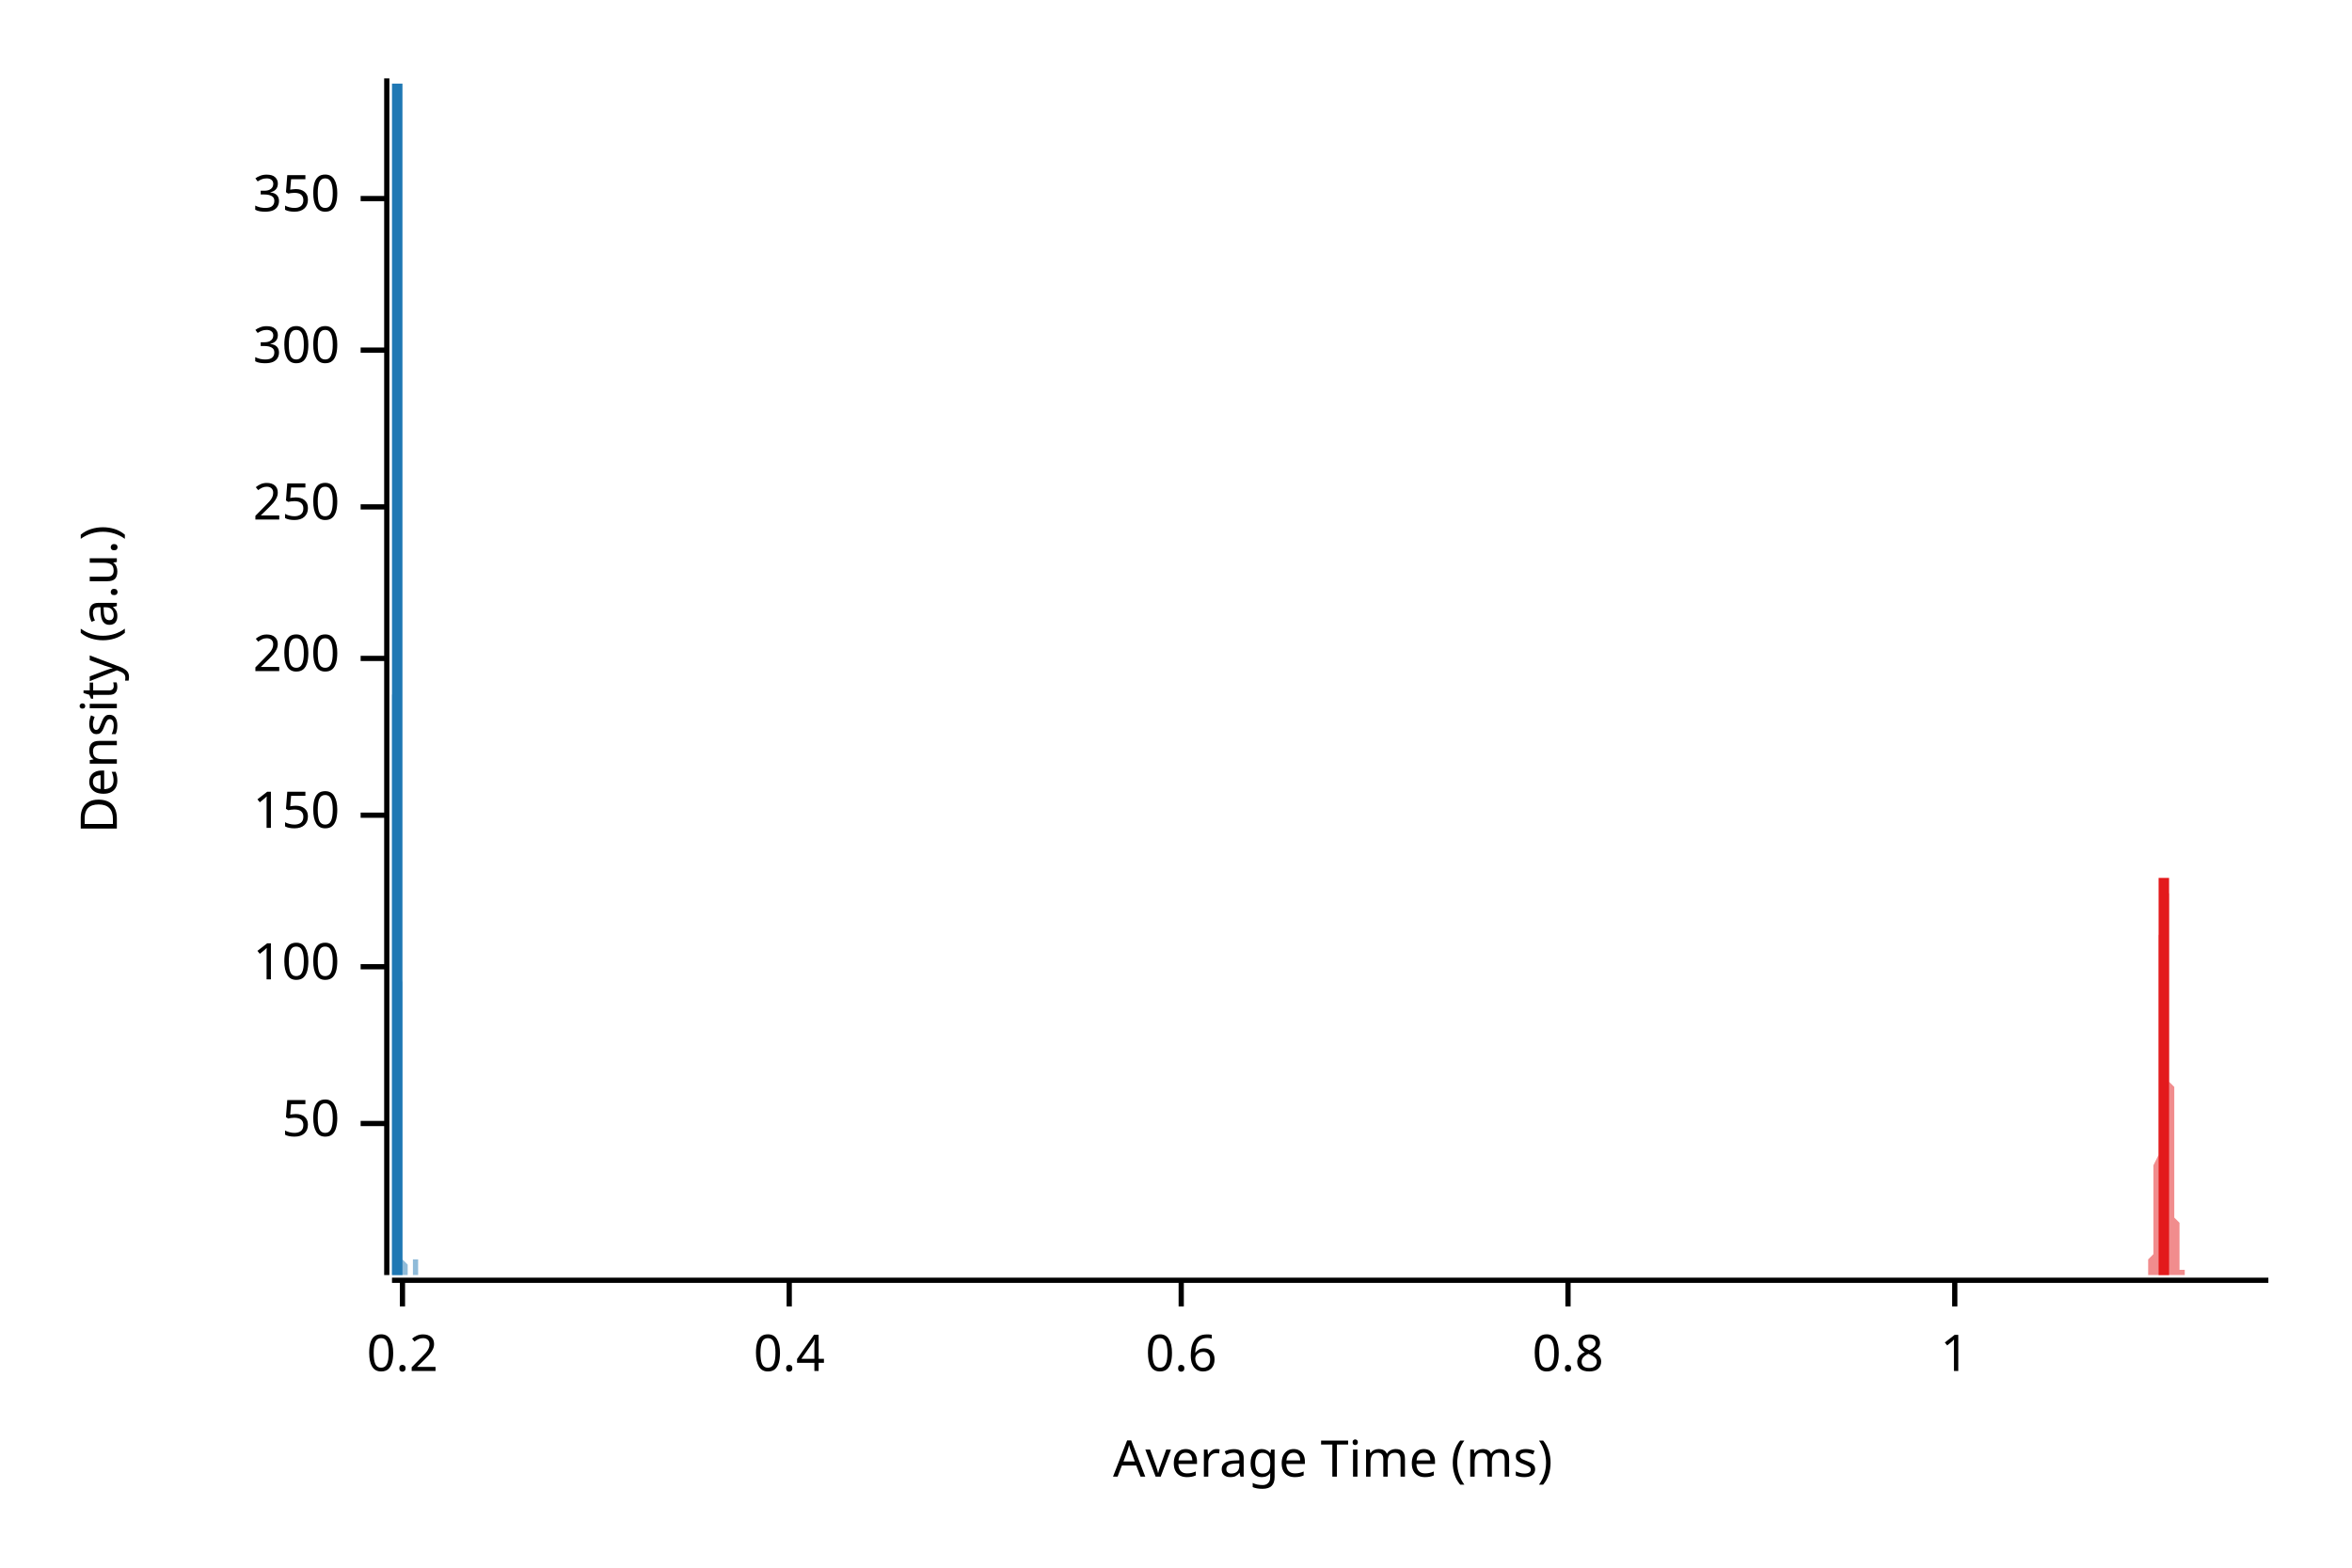
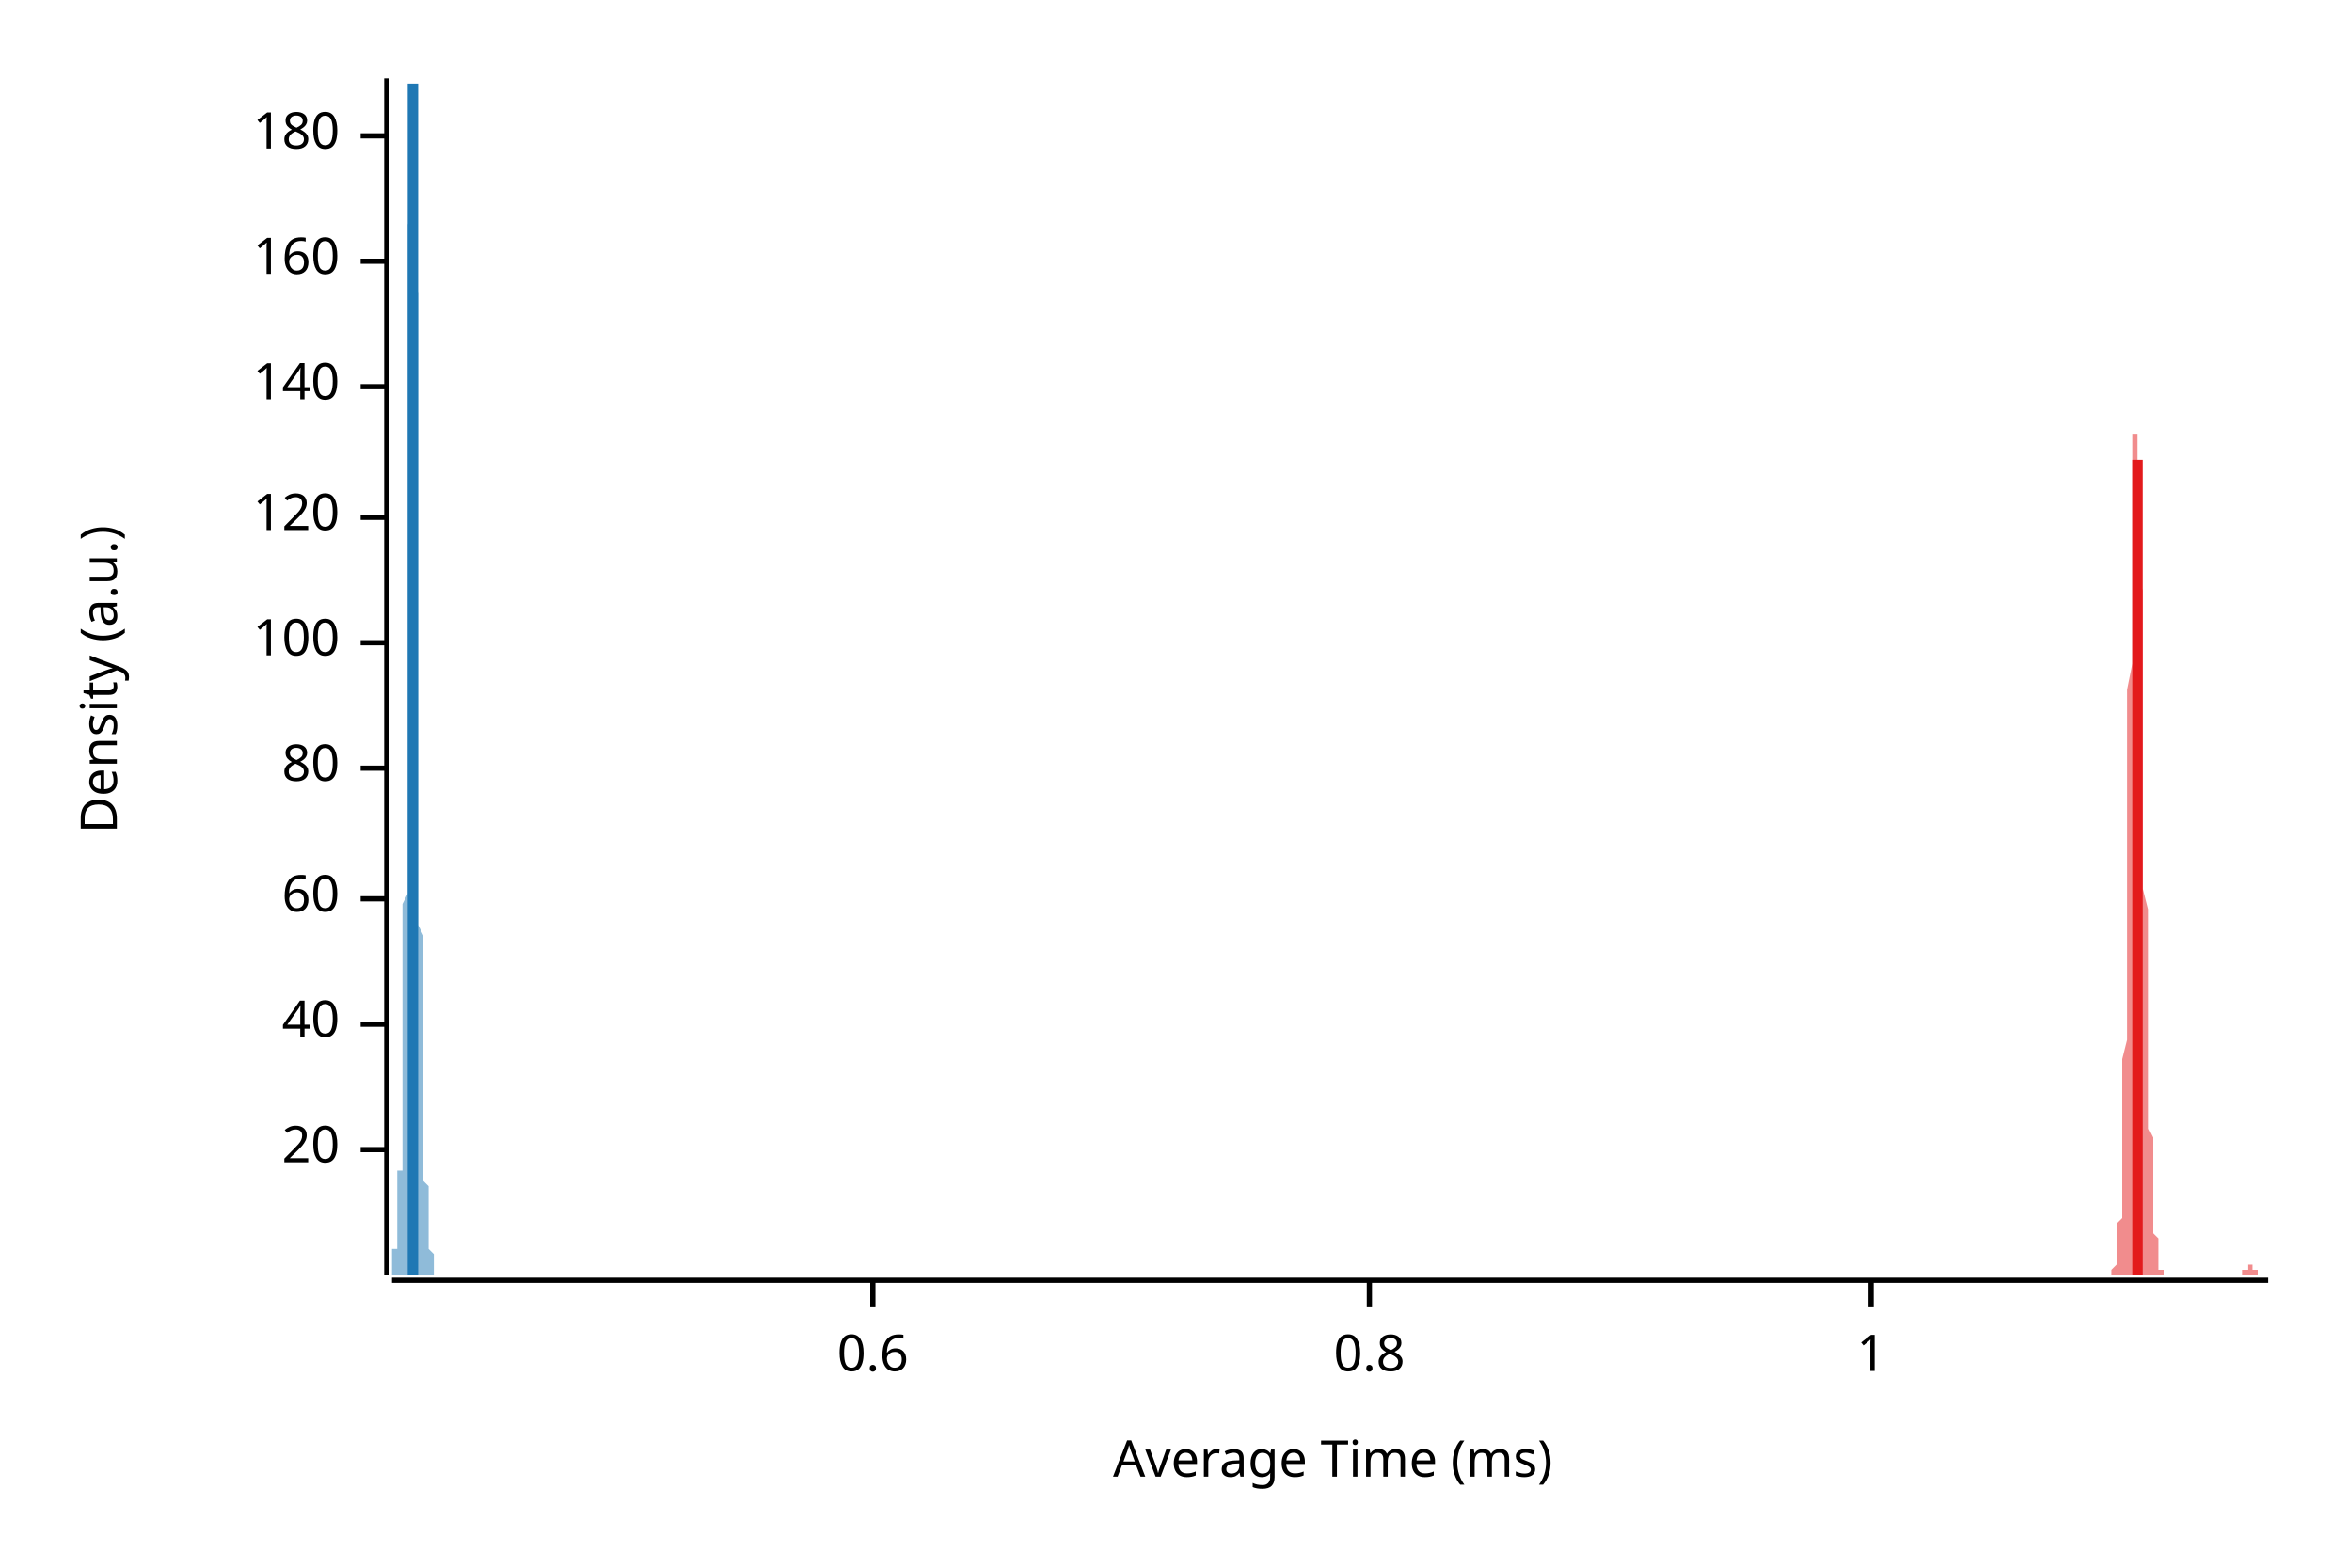
<svg xmlns="http://www.w3.org/2000/svg" width="450" height="300" viewBox="0 0 450 300">
  <text x="15" y="130" dy="0.76em" text-anchor="middle" font-family="sans-serif" font-size="9.677" opacity="1" fill="#000000" transform="rotate(270, 15, 130)">
Density (a.u.)
</text>
  <text x="255" y="285" dy="-0.5ex" text-anchor="middle" font-family="sans-serif" font-size="9.677" opacity="1" fill="#000000">
Average Time (ms)
</text>
  <polyline fill="none" opacity="1" stroke="#000000" stroke-width="1" points="74,15 74,244 " />
-   <text x="65" y="215" dy="0.5ex" text-anchor="end" font-family="sans-serif" font-size="9.677" opacity="1" fill="#000000">
- 50
+   <text x="65" y="220" dy="0.5ex" text-anchor="end" font-family="sans-serif" font-size="9.677" opacity="1" fill="#000000">
+ 20
</text>
-   <polyline fill="none" opacity="1" stroke="#000000" stroke-width="1" points="69,215 74,215 " />
-   <text x="65" y="185" dy="0.5ex" text-anchor="end" font-family="sans-serif" font-size="9.677" opacity="1" fill="#000000">
+   <polyline fill="none" opacity="1" stroke="#000000" stroke-width="1" points="69,220 74,220 " />
+   <text x="65" y="196" dy="0.5ex" text-anchor="end" font-family="sans-serif" font-size="9.677" opacity="1" fill="#000000">
+ 40
+ </text>
+   <polyline fill="none" opacity="1" stroke="#000000" stroke-width="1" points="69,196 74,196 " />
+   <text x="65" y="172" dy="0.5ex" text-anchor="end" font-family="sans-serif" font-size="9.677" opacity="1" fill="#000000">
+ 60
+ </text>
+   <polyline fill="none" opacity="1" stroke="#000000" stroke-width="1" points="69,172 74,172 " />
+   <text x="65" y="147" dy="0.5ex" text-anchor="end" font-family="sans-serif" font-size="9.677" opacity="1" fill="#000000">
+ 80
+ </text>
+   <polyline fill="none" opacity="1" stroke="#000000" stroke-width="1" points="69,147 74,147 " />
+   <text x="65" y="123" dy="0.5ex" text-anchor="end" font-family="sans-serif" font-size="9.677" opacity="1" fill="#000000">
100
</text>
-   <polyline fill="none" opacity="1" stroke="#000000" stroke-width="1" points="69,185 74,185 " />
-   <text x="65" y="156" dy="0.5ex" text-anchor="end" font-family="sans-serif" font-size="9.677" opacity="1" fill="#000000">
- 150
+   <polyline fill="none" opacity="1" stroke="#000000" stroke-width="1" points="69,123 74,123 " />
+   <text x="65" y="99" dy="0.5ex" text-anchor="end" font-family="sans-serif" font-size="9.677" opacity="1" fill="#000000">
+ 120
</text>
-   <polyline fill="none" opacity="1" stroke="#000000" stroke-width="1" points="69,156 74,156 " />
-   <text x="65" y="126" dy="0.5ex" text-anchor="end" font-family="sans-serif" font-size="9.677" opacity="1" fill="#000000">
- 200
+   <polyline fill="none" opacity="1" stroke="#000000" stroke-width="1" points="69,99 74,99 " />
+   <text x="65" y="74" dy="0.5ex" text-anchor="end" font-family="sans-serif" font-size="9.677" opacity="1" fill="#000000">
+ 140
</text>
-   <polyline fill="none" opacity="1" stroke="#000000" stroke-width="1" points="69,126 74,126 " />
-   <text x="65" y="97" dy="0.5ex" text-anchor="end" font-family="sans-serif" font-size="9.677" opacity="1" fill="#000000">
- 250
+   <polyline fill="none" opacity="1" stroke="#000000" stroke-width="1" points="69,74 74,74 " />
+   <text x="65" y="50" dy="0.5ex" text-anchor="end" font-family="sans-serif" font-size="9.677" opacity="1" fill="#000000">
+ 160
</text>
-   <polyline fill="none" opacity="1" stroke="#000000" stroke-width="1" points="69,97 74,97 " />
-   <text x="65" y="67" dy="0.5ex" text-anchor="end" font-family="sans-serif" font-size="9.677" opacity="1" fill="#000000">
- 300
+   <polyline fill="none" opacity="1" stroke="#000000" stroke-width="1" points="69,50 74,50 " />
+   <text x="65" y="26" dy="0.5ex" text-anchor="end" font-family="sans-serif" font-size="9.677" opacity="1" fill="#000000">
+ 180
</text>
-   <polyline fill="none" opacity="1" stroke="#000000" stroke-width="1" points="69,67 74,67 " />
-   <text x="65" y="38" dy="0.5ex" text-anchor="end" font-family="sans-serif" font-size="9.677" opacity="1" fill="#000000">
- 350
- </text>
-   <polyline fill="none" opacity="1" stroke="#000000" stroke-width="1" points="69,38 74,38 " />
+   <polyline fill="none" opacity="1" stroke="#000000" stroke-width="1" points="69,26 74,26 " />
  <polyline fill="none" opacity="1" stroke="#000000" stroke-width="1" points="75,245 434,245 " />
-   <text x="77" y="255" dy="0.76em" text-anchor="middle" font-family="sans-serif" font-size="9.677" opacity="1" fill="#000000">
- 0.2
- </text>
-   <polyline fill="none" opacity="1" stroke="#000000" stroke-width="1" points="77,245 77,250 " />
-   <text x="151" y="255" dy="0.76em" text-anchor="middle" font-family="sans-serif" font-size="9.677" opacity="1" fill="#000000">
- 0.4
- </text>
-   <polyline fill="none" opacity="1" stroke="#000000" stroke-width="1" points="151,245 151,250 " />
-   <text x="226" y="255" dy="0.76em" text-anchor="middle" font-family="sans-serif" font-size="9.677" opacity="1" fill="#000000">
+   <text x="167" y="255" dy="0.76em" text-anchor="middle" font-family="sans-serif" font-size="9.677" opacity="1" fill="#000000">
0.6
</text>
-   <polyline fill="none" opacity="1" stroke="#000000" stroke-width="1" points="226,245 226,250 " />
-   <text x="300" y="255" dy="0.76em" text-anchor="middle" font-family="sans-serif" font-size="9.677" opacity="1" fill="#000000">
+   <polyline fill="none" opacity="1" stroke="#000000" stroke-width="1" points="167,245 167,250 " />
+   <text x="262" y="255" dy="0.76em" text-anchor="middle" font-family="sans-serif" font-size="9.677" opacity="1" fill="#000000">
0.8
</text>
-   <polyline fill="none" opacity="1" stroke="#000000" stroke-width="1" points="300,245 300,250 " />
-   <text x="374" y="255" dy="0.76em" text-anchor="middle" font-family="sans-serif" font-size="9.677" opacity="1" fill="#000000">
+   <polyline fill="none" opacity="1" stroke="#000000" stroke-width="1" points="262,245 262,250 " />
+   <text x="358" y="255" dy="0.76em" text-anchor="middle" font-family="sans-serif" font-size="9.677" opacity="1" fill="#000000">
1
</text>
-   <polyline fill="none" opacity="1" stroke="#000000" stroke-width="1" points="374,245 374,250 " />
-   <polygon opacity="0.5" fill="#E31A1C" points="410,244 410,244 410,244 410,244 410,244 410,244 410,244 410,244 410,244 410,244 410,244 410,244 410,244 410,244 410,244 410,244 410,244 410,244 410,244 410,244 411,244 411,244 411,244 411,244 411,244 411,244 411,244 411,244 411,243 411,243 411,243 411,243 411,243 411,243 411,242 411,242 411,242 411,242 411,241 411,241 411,241 412,240 412,240 412,239 412,239 412,238 412,238 412,237 412,236 412,236 412,235 412,234 412,233 412,232 412,231 412,230 412,228 412,227 412,226 412,224 412,223 413,221 413,219 413,217 413,216 413,214 413,212 413,209 413,207 413,205 413,203 413,201 413,199 413,196 413,194 413,192 413,190 413,187 413,185 413,183 413,181 413,179 414,177 414,176 414,174 414,173 414,171 414,170 414,169 414,168 414,167 414,167 414,166 414,166 414,166 414,166 414,166 414,166 414,167 414,167 414,168 414,169 414,170 415,171 415,173 415,174 415,176 415,177 415,179 415,181 415,182 415,184 415,186 415,188 415,190 415,192 415,194 415,196 415,198 415,199 415,201 415,203 415,205 415,207 416,208 416,210 416,212 416,213 416,215 416,216 416,218 416,219 416,221 416,222 416,223 416,224 416,226 416,227 416,228 416,229 416,230 416,231 416,232 416,232 416,233 417,234 417,235 417,235 417,236 417,237 417,237 417,238 417,238 417,239 417,239 417,240 417,240 417,241 417,241 417,241 417,242 417,242 417,242 417,242 417,243 417,243 418,243 418,243 418,243 418,243 418,244 418,244 418,244 418,244 418,244 418,244 418,244 418,244 418,244 418,244 418,244 418,244 418,244 418,244 418,244 418,244 418,244 419,244 419,244 419,244 419,244 419,244 419,244 419,244 419,244 419,244 419,244 419,244 419,244 419,244 419,244 419,244 419,244 419,244 419,244 419,244 419,244 420,244 420,244 420,244 420,244 420,244 420,244 420,244 420,244 420,244 420,244 420,244 420,244 420,244 420,244 420,244 420,244 420,244 420,244 420,244 420,244 420,244 421,244 421,244 421,244 421,244 421,244 421,244 421,244 421,244 421,244 421,244 421,244 421,244 421,244 421,244 421,244 421,244 421,244 421,244 421,244 421,244 421,244 422,244 422,244 422,244 422,244 422,244 422,244 422,244 422,244 422,244 422,244 422,244 422,244 422,244 422,244 422,244 422,244 422,244 422,244 422,244 422,244 422,244 423,244 423,244 423,244 423,244 423,244 423,244 423,244 423,244 423,244 423,244 423,244 423,244 423,244 423,244 423,244 423,244 423,244 423,244 423,244 423,244 423,244 424,244 424,244 424,244 424,244 424,244 424,244 424,244 424,244 424,244 424,244 424,244 424,244 424,244 424,244 424,244 424,244 424,244 424,244 424,244 424,244 424,244 425,244 425,244 425,244 425,244 425,244 425,244 425,244 425,244 425,244 425,244 425,244 425,244 425,244 425,244 425,244 425,244 425,244 425,244 425,244 425,244 425,244 426,244 426,244 426,244 426,244 426,244 426,244 426,244 426,244 426,244 426,244 426,244 426,244 426,244 426,244 426,244 426,244 426,244 426,244 426,244 426,244 427,244 427,244 427,244 427,244 427,244 427,244 427,244 427,244 427,244 427,244 427,244 427,244 427,244 427,244 427,244 427,244 427,244 427,244 427,244 427,244 427,244 428,244 428,244 428,244 428,244 428,244 428,244 428,244 428,244 428,244 428,244 428,244 428,244 428,244 428,244 428,244 428,244 428,244 428,244 428,244 428,244 428,244 429,244 429,244 429,244 429,244 429,244 429,244 429,244 429,244 429,244 429,244 429,244 429,244 429,244 429,244 429,244 429,244 429,244 429,244 429,244 429,244 429,244 430,244 430,244 430,244 430,244 430,244 430,244 430,244 430,244 430,244 430,244 430,244 430,244 430,244 430,244 430,244 430,244 430,244 430,244 430,244 430,244 430,244 431,244 431,244 431,244 431,244 431,244 431,243 431,243 431,243 431,243 431,243 431,243 431,243 431,243 431,243 431,243 431,243 431,243 431,243 431,243 431,243 431,244 432,244 432,244 432,244 432,244 432,244 432,244 432,244 432,244 432,244 432,244 432,244 432,244 432,244 432,244 432,244 432,244 432,244 432,244 432,244 432,244 432,244 433,244 433,244 433,244 433,244 433,244 433,244 433,244 433,244 433,244 433,244 433,244 433,244 433,244 433,244 433,244 433,244 433,244 433,244 433,244 433,244 434,244 434,244 410,244 " />
-   <polygon opacity="0.5" fill="#1F78B4" points="75,244 75,244 75,244 75,244 75,244 75,244 75,244 75,244 75,244 75,244 75,244 75,244 75,244 75,244 75,243 75,243 75,243 75,243 75,243 75,243 75,242 75,242 75,242 75,241 75,241 75,241 75,240 75,240 75,239 75,239 75,238 75,238 75,237 75,236 75,235 75,235 75,234 75,233 75,232 75,231 75,230 75,229 75,227 75,226 75,225 75,223 75,222 75,220 75,219 75,217 75,216 75,214 75,212 75,211 75,209 75,207 75,205 75,203 75,201 75,199 75,197 75,195 75,194 75,191 75,189 75,187 75,185 75,183 75,181 75,179 75,177 75,175 75,173 75,171 75,168 75,166 75,164 75,162 75,159 75,157 75,155 75,152 75,150 75,147 75,144 75,142 75,139 75,136 75,133 76,130 76,127 76,124 76,121 76,117 76,114 76,110 76,107 76,103 76,100 76,96 76,92 76,88 76,84 76,80 76,77 76,73 76,69 76,65 76,61 76,57 76,54 76,50 76,47 76,43 76,40 76,37 76,34 76,31 76,28 76,26 76,24 76,22 76,20 76,19 76,18 76,17 76,16 76,16 76,15 76,16 76,16 76,17 76,18 76,19 76,21 76,23 76,25 76,27 76,30 76,33 76,36 76,39 76,42 76,46 76,50 76,54 76,58 76,62 76,67 76,71 76,76 76,81 76,85 76,90 76,95 76,99 76,104 76,109 76,114 76,118 76,123 76,127 76,132 76,136 76,140 76,145 76,149 76,153 76,156 76,160 76,164 76,167 76,171 76,174 76,177 76,180 76,183 76,185 77,188 77,190 77,193 77,195 77,197 77,199 77,201 77,202 77,204 77,206 77,207 77,208 77,210 77,211 77,212 77,213 77,214 77,215 77,216 77,217 77,217 77,218 77,219 77,219 77,220 77,221 77,221 77,222 77,222 77,223 77,223 77,224 77,224 77,224 77,225 77,225 77,226 77,226 77,227 77,227 77,227 77,228 77,228 77,229 77,229 77,229 77,230 77,230 77,230 77,231 77,231 77,232 77,232 77,232 77,233 77,233 77,233 77,234 77,234 77,234 77,235 77,235 77,235 77,235 77,236 77,236 77,236 77,237 77,237 77,237 77,237 77,238 77,238 77,238 77,238 77,239 77,239 77,239 77,239 77,240 77,240 77,240 77,240 77,240 77,241 77,241 77,241 77,241 77,241 78,242 78,242 78,242 78,242 78,242 78,242 78,243 78,243 78,243 78,243 78,243 78,243 78,243 78,243 78,244 78,244 78,244 78,244 78,244 78,244 78,244 78,244 78,244 78,244 78,244 78,244 78,244 78,244 78,244 78,244 78,244 78,244 78,244 78,244 78,244 78,244 78,244 78,244 78,244 78,244 78,244 78,244 78,244 78,244 78,244 78,244 78,244 78,244 78,244 78,244 78,244 78,244 78,244 78,244 78,244 78,244 78,244 78,244 78,244 78,244 78,244 78,244 78,244 78,244 78,244 78,244 78,244 78,244 78,244 78,244 78,244 78,244 78,244 78,244 78,244 78,244 78,244 78,244 78,244 78,244 78,244 78,244 78,244 78,244 78,244 78,244 78,244 78,244 78,244 79,244 79,244 79,244 79,244 79,244 79,244 79,244 79,244 79,244 79,244 79,244 79,244 79,244 79,244 79,244 79,244 79,244 79,244 79,244 79,244 79,244 79,244 79,244 79,244 79,244 79,244 79,244 79,244 79,244 79,244 79,244 79,244 79,244 79,244 79,244 79,244 79,244 79,244 79,244 79,244 79,244 79,244 79,244 79,244 79,244 79,244 79,244 79,244 79,244 79,244 79,244 79,244 79,244 79,243 79,243 79,243 79,243 79,243 79,243 79,243 79,243 79,243 79,242 79,242 79,242 79,242 79,242 79,242 79,242 79,242 79,241 79,241 79,241 79,241 79,241 79,241 79,241 79,241 79,241 79,241 79,241 79,241 79,241 79,241 79,241 79,241 79,241 79,241 79,241 80,241 80,241 80,241 80,241 80,241 80,241 80,241 80,241 80,241 80,241 80,241 80,242 80,242 80,242 80,242 80,242 80,242 80,242 80,242 80,243 80,243 80,243 80,243 80,243 80,243 80,243 80,243 80,243 80,244 80,244 80,244 80,244 80,244 80,244 80,244 80,244 80,244 80,244 80,244 80,244 80,244 80,244 80,244 80,244 80,244 80,244 80,244 80,244 80,244 80,244 80,244 80,244 80,244 80,244 80,244 80,244 75,244 " />
-   <polyline fill="none" opacity="1" stroke="#E31A1C" stroke-width="2" points="414,244 414,168 " />
-   <polyline fill="none" opacity="1" stroke="#1F78B4" stroke-width="2" points="76,244 76,16 " />
+   <polyline fill="none" opacity="1" stroke="#000000" stroke-width="1" points="358,245 358,250 " />
+   <polygon opacity="0.5" fill="#E31A1C" points="403,244 403,244 403,244 403,244 403,244 403,244 403,244 403,244 403,244 403,244 403,244 403,244 404,244 404,244 404,244 404,244 404,244 404,244 404,244 404,244 404,244 404,244 404,243 404,243 404,243 404,243 404,243 404,243 405,242 405,242 405,242 405,242 405,241 405,241 405,240 405,240 405,239 405,239 405,238 405,238 405,237 405,236 405,235 405,234 406,233 406,232 406,231 406,229 406,228 406,226 406,225 406,223 406,221 406,219 406,216 406,214 406,211 406,209 406,206 406,203 407,199 407,196 407,192 407,189 407,185 407,181 407,177 407,172 407,168 407,164 407,159 407,155 407,150 407,145 407,141 407,136 407,132 408,127 408,123 408,118 408,114 408,110 408,106 408,103 408,100 408,96 408,94 408,91 408,89 408,87 408,85 408,84 408,83 409,83 409,82 409,82 409,83 409,84 409,85 409,86 409,88 409,90 409,92 409,94 409,97 409,100 409,103 409,106 409,110 410,113 410,117 410,121 410,124 410,128 410,132 410,136 410,140 410,144 410,148 410,152 410,156 410,160 410,163 410,167 410,170 411,174 411,177 411,180 411,184 411,187 411,190 411,193 411,195 411,198 411,201 411,203 411,205 411,208 411,210 411,212 411,214 411,216 412,218 412,220 412,221 412,223 412,224 412,226 412,227 412,228 412,230 412,231 412,232 412,233 412,234 412,235 412,236 412,236 413,237 413,238 413,238 413,239 413,239 413,240 413,240 413,241 413,241 413,242 413,242 413,242 413,242 413,243 413,243 413,243 414,243 414,243 414,244 414,244 414,244 414,244 414,244 414,244 414,244 414,244 414,244 414,244 414,244 414,244 414,244 414,244 415,244 415,244 415,244 415,244 415,244 415,244 415,244 415,244 415,244 415,244 415,244 415,244 415,244 415,244 415,244 415,244 415,244 416,244 416,244 416,244 416,244 416,244 416,244 416,244 416,244 416,244 416,244 416,244 416,244 416,244 416,244 416,244 416,244 417,244 417,244 417,244 417,244 417,244 417,244 417,244 417,244 417,244 417,244 417,244 417,244 417,244 417,244 417,244 417,244 418,244 418,244 418,244 418,244 418,244 418,244 418,244 418,244 418,244 418,244 418,244 418,244 418,244 418,244 418,244 418,244 418,244 419,244 419,244 419,244 419,244 419,244 419,244 419,244 419,244 419,244 419,244 419,244 419,244 419,244 419,244 419,244 419,244 420,244 420,244 420,244 420,244 420,244 420,244 420,244 420,244 420,244 420,244 420,244 420,244 420,244 420,244 420,244 420,244 421,244 421,244 421,244 421,244 421,244 421,244 421,244 421,244 421,244 421,244 421,244 421,244 421,244 421,244 421,244 421,244 422,244 422,244 422,244 422,244 422,244 422,244 422,244 422,244 422,244 422,244 422,244 422,244 422,244 422,244 422,244 422,244 422,244 423,244 423,244 423,244 423,244 423,244 423,244 423,244 423,244 423,244 423,244 423,244 423,244 423,244 423,244 423,244 423,244 424,244 424,244 424,244 424,244 424,244 424,244 424,244 424,244 424,244 424,244 424,244 424,244 424,244 424,244 424,244 424,244 425,244 425,244 425,244 425,244 425,244 425,244 425,244 425,244 425,244 425,244 425,244 425,244 425,244 425,244 425,244 425,244 426,244 426,244 426,244 426,244 426,244 426,244 426,244 426,244 426,244 426,244 426,244 426,244 426,244 426,244 426,244 426,244 426,244 427,244 427,244 427,244 427,244 427,244 427,244 427,244 427,244 427,244 427,244 427,244 427,244 427,244 427,244 427,244 427,244 428,244 428,244 428,244 428,244 428,244 428,244 428,244 428,244 428,244 428,244 428,244 428,244 428,244 428,244 428,244 428,244 429,244 429,244 429,244 429,244 429,244 429,244 429,244 429,244 429,244 429,244 429,244 429,243 429,243 429,243 429,243 429,243 430,243 430,243 430,243 430,243 430,243 430,243 430,243 430,243 430,242 430,242 430,242 430,242 430,242 430,242 430,242 430,242 430,242 431,242 431,242 431,242 431,242 431,242 431,242 431,242 431,243 431,243 431,243 431,243 431,243 431,243 431,243 431,243 431,243 432,243 432,243 432,243 432,243 432,244 432,244 432,244 432,244 432,244 432,244 432,244 432,244 432,244 432,244 432,244 432,244 433,244 433,244 433,244 433,244 433,244 433,244 433,244 433,244 433,244 433,244 433,244 433,244 433,244 433,244 433,244 433,244 434,244 434,244 403,244 " />
+   <polygon opacity="0.5" fill="#1F78B4" points="75,244 75,244 75,244 75,244 75,244 75,244 75,244 75,244 75,244 75,244 75,244 75,244 75,244 75,244 75,244 75,244 75,244 75,244 75,244 75,244 75,244 75,244 75,244 75,244 75,244 75,244 75,244 75,244 75,243 75,243 75,243 75,243 75,243 75,243 75,243 75,243 75,243 75,242 75,242 75,242 75,242 75,242 75,242 75,241 75,241 75,241 75,241 75,241 75,240 75,240 75,240 75,240 75,239 75,239 75,239 76,239 76,238 76,238 76,238 76,237 76,237 76,237 76,236 76,236 76,236 76,235 76,235 76,235 76,234 76,234 76,234 76,233 76,233 76,233 76,232 76,232 76,232 76,231 76,231 76,231 76,230 76,230 76,230 76,230 76,229 76,229 76,229 76,228 76,228 76,228 76,228 76,227 76,227 76,227 76,227 76,227 76,226 76,226 76,226 76,226 76,226 76,225 76,225 76,225 76,225 76,225 76,225 76,225 76,224 76,224 77,224 77,224 77,224 77,224 77,223 77,223 77,223 77,223 77,222 77,222 77,222 77,221 77,221 77,221 77,220 77,220 77,219 77,219 77,218 77,218 77,217 77,216 77,215 77,215 77,214 77,213 77,212 77,211 77,210 77,209 77,208 77,207 77,206 77,205 77,203 77,202 77,201 77,199 77,198 77,197 77,195 77,194 77,192 77,190 77,189 77,187 77,186 77,184 77,182 77,180 77,179 77,177 77,175 77,173 78,171 78,169 78,168 78,166 78,164 78,162 78,160 78,158 78,156 78,153 78,151 78,149 78,147 78,145 78,143 78,140 78,138 78,136 78,134 78,131 78,129 78,126 78,124 78,122 78,119 78,117 78,114 78,112 78,109 78,106 78,104 78,101 78,98 78,96 78,93 78,90 78,88 78,85 78,82 78,80 78,77 78,74 78,72 78,69 78,67 78,64 78,61 78,59 78,57 78,54 78,52 78,49 78,47 78,45 78,43 79,41 79,39 79,37 79,35 79,33 79,32 79,30 79,28 79,27 79,26 79,24 79,23 79,22 79,21 79,20 79,19 79,18 79,18 79,17 79,17 79,16 79,16 79,16 79,16 79,15 79,16 79,16 79,16 79,16 79,17 79,17 79,18 79,19 79,19 79,20 79,21 79,22 79,23 79,25 79,26 79,27 79,29 79,30 79,32 79,33 79,35 79,37 79,39 79,41 79,43 79,45 79,47 79,49 79,51 79,53 80,56 80,58 80,60 80,63 80,65 80,68 80,70 80,73 80,75 80,78 80,80 80,83 80,85 80,88 80,90 80,93 80,96 80,98 80,101 80,103 80,106 80,109 80,111 80,114 80,116 80,119 80,121 80,124 80,126 80,129 80,131 80,133 80,136 80,138 80,140 80,143 80,145 80,147 80,149 80,151 80,153 80,155 80,158 80,160 80,161 80,163 80,165 80,167 80,169 80,171 80,172 80,174 80,176 80,177 81,179 81,181 81,182 81,183 81,185 81,186 81,188 81,189 81,190 81,191 81,193 81,194 81,195 81,196 81,197 81,198 81,199 81,200 81,201 81,202 81,203 81,204 81,205 81,206 81,206 81,207 81,208 81,209 81,210 81,210 81,211 81,212 81,213 81,213 81,214 81,215 81,215 81,216 81,217 81,217 81,218 81,219 81,219 81,220 81,221 81,221 81,222 81,222 81,223 81,224 81,224 81,225 81,225 81,226 81,226 82,227 82,228 82,228 82,229 82,229 82,230 82,230 82,230 82,231 82,231 82,232 82,232 82,232 82,233 82,233 82,234 82,234 82,234 82,234 82,235 82,235 82,235 82,235 82,236 82,236 82,236 82,236 82,236 82,237 82,237 82,237 82,237 82,237 82,237 82,237 82,238 82,238 82,238 82,238 82,238 82,238 82,238 82,238 82,238 82,238 82,239 82,239 82,239 82,239 82,239 82,239 82,239 82,239 82,239 83,240 83,240 83,240 83,240 83,240 83,240 83,240 83,241 83,241 83,241 83,241 83,241 83,241 83,241 83,242 83,242 83,242 83,242 83,242 83,242 83,242 83,242 83,243 83,243 83,243 83,243 83,243 83,243 83,243 83,243 83,243 83,243 83,243 83,244 83,244 83,244 83,244 83,244 83,244 83,244 83,244 83,244 83,244 83,244 83,244 83,244 83,244 83,244 83,244 83,244 83,244 83,244 83,244 83,244 83,244 84,244 84,244 84,244 84,244 84,244 84,244 84,244 84,244 84,244 75,244 " />
+   <polyline fill="none" opacity="1" stroke="#E31A1C" stroke-width="2" points="409,244 409,88 " />
+   <polyline fill="none" opacity="1" stroke="#1F78B4" stroke-width="2" points="79,244 79,16 " />
</svg>
